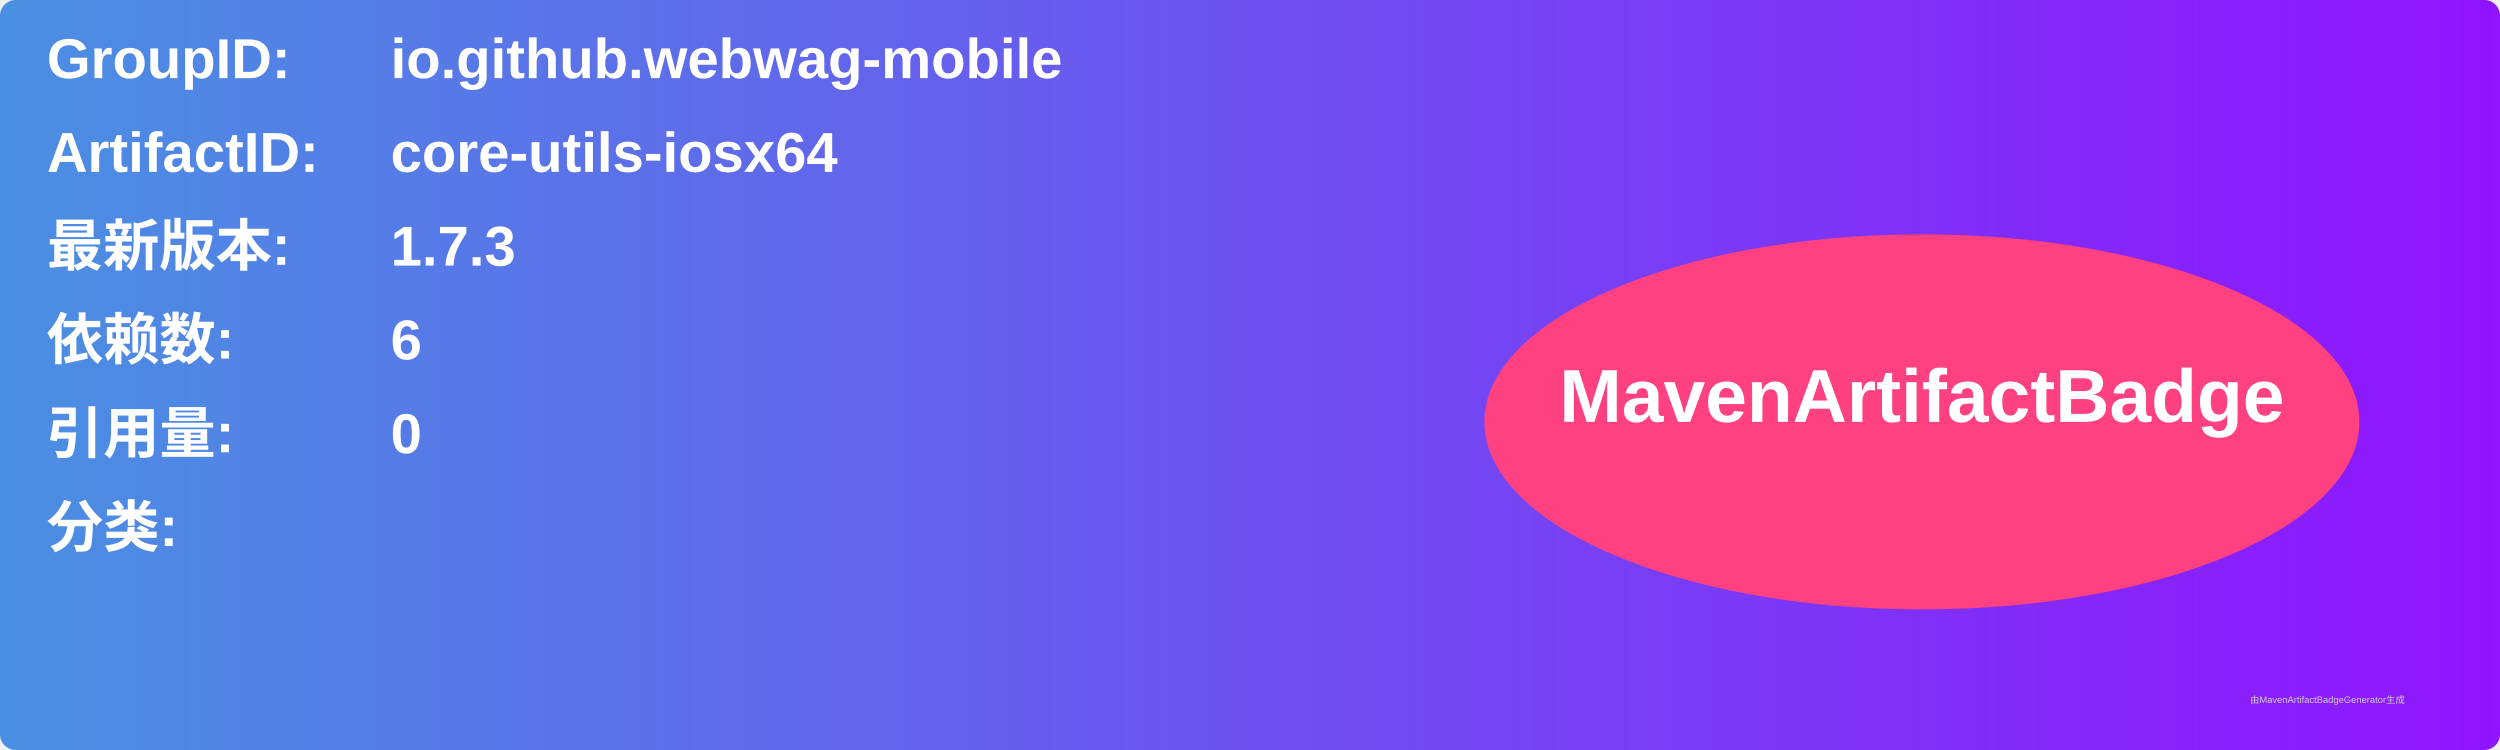
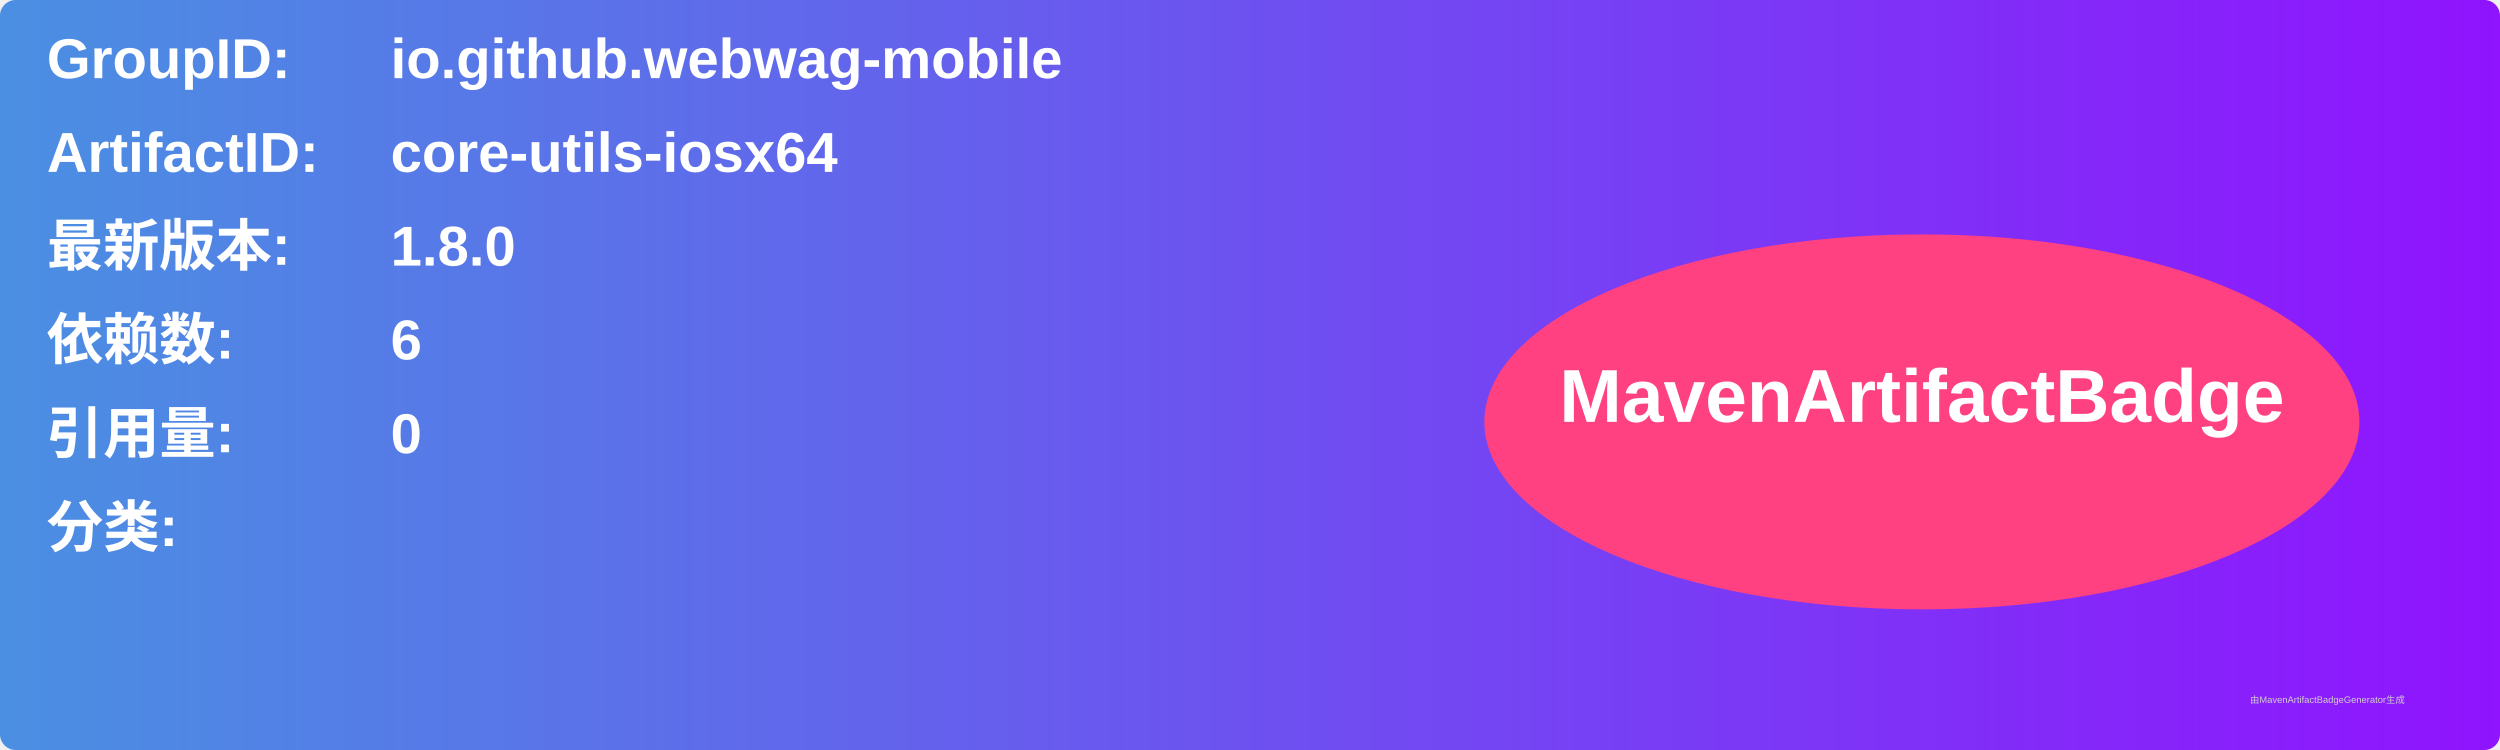
<svg xmlns="http://www.w3.org/2000/svg" width="800" height="240" viewBox="0 0 800 240">
  <linearGradient id="grad" x1="0%" y1="0%" x2="100%" y2="0%">
    <stop offset="0%" stop-color="#4a90e2" />
    <stop offset="100%" stop-color="#9013fe" />
  </linearGradient>
  <rect width="100%" height="100%" rx="5" ry="5" fill="url(#grad)" />
  <g transform="translate(15, 15)">
    <text x="0" y="10" font-family="Arial" font-size="18" fill="white" font-weight="bold" width="260">GroupID:</text>
    <text x="110" y="10" font-family="Arial" font-size="18" fill="white" font-weight="bold" width="460">io.github.webwag-mobile</text>
    <text x="0" y="40" font-family="Arial" font-size="18" fill="white" font-weight="bold" width="260">ArtifactID:</text>
    <text x="110" y="40" font-family="Arial" font-size="18" fill="white" font-weight="bold" width="460">core-utils-iosx64</text>
    <text x="0" y="70" font-family="Arial" font-size="18" fill="white" font-weight="bold">最新版本:</text>
    <text x="110" y="70" font-family="Arial" font-size="18" fill="white" font-weight="bold">
-       <tspan font-weight="bold">1.7.3</tspan>
+       <tspan font-weight="bold">1.8.0</tspan>
    </text>
    <text x="0" y="100" font-family="Arial" font-size="18" fill="white" font-weight="bold">依赖数: </text>
    <text x="110" y="100" font-family="Arial" font-size="18" fill="white">
      <tspan font-weight="bold">6</tspan>
    </text>
    <text x="0" y="130" font-family="Arial" font-size="18" fill="white" font-weight="bold">引用量: </text>
    <text x="110" y="130" font-family="Arial" font-size="18" fill="white">
      <tspan font-weight="bold">0</tspan>
    </text>
    <text x="0" y="160" font-family="Arial" font-size="18" fill="white" font-weight="bold">分类:</text>
    <text x="10" y="190" font-family="Arial" font-size="10" fill="white">
      <tspan font-weight="bold" />
    </text>
    <ellipse cx="600" cy="120" rx="140" ry="60" fill="#ff4081" />
    <text x="600" y="120" text-anchor="middle" font-family="Arial" font-size="24" fill="white" font-weight="bold">MavenArtifactBadge</text>
  </g>
  <text x="720" y="225" font-family="Arial" font-size="3" fill="#d0d0d0">由MavenArtifactBadgeGenerator生成</text>
</svg>
